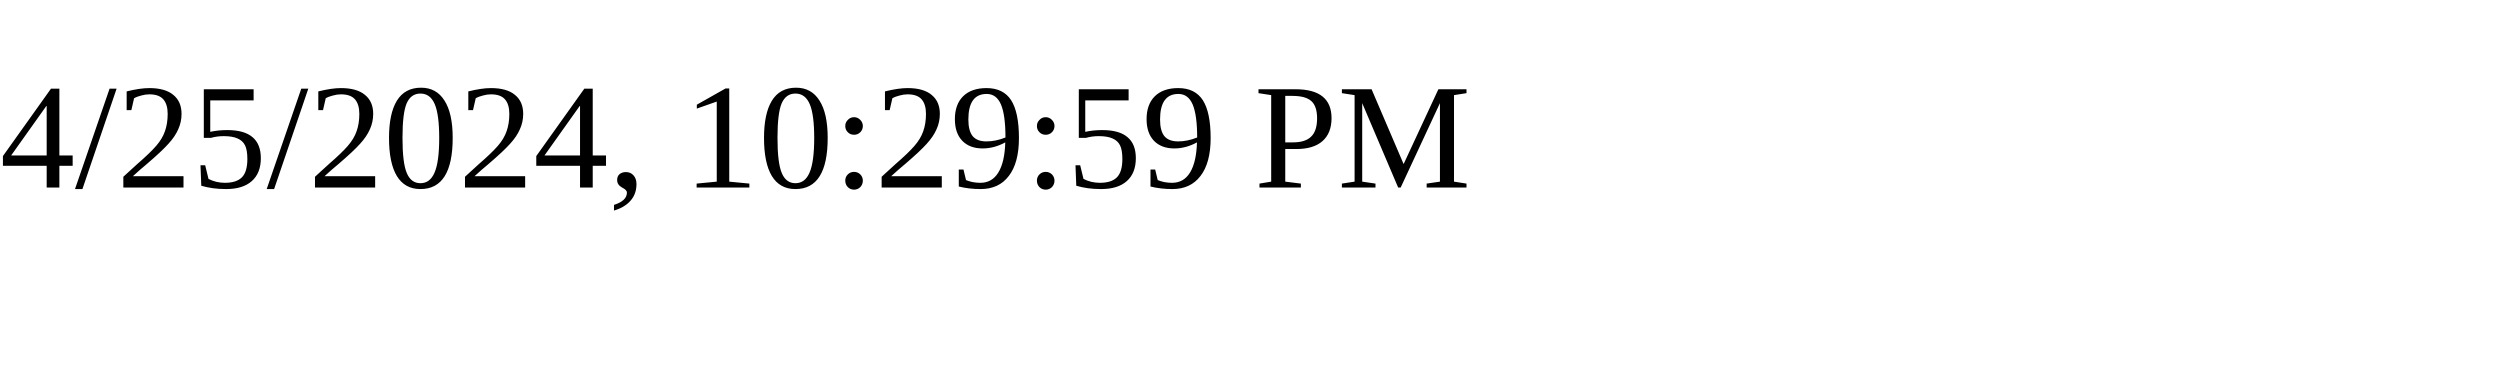
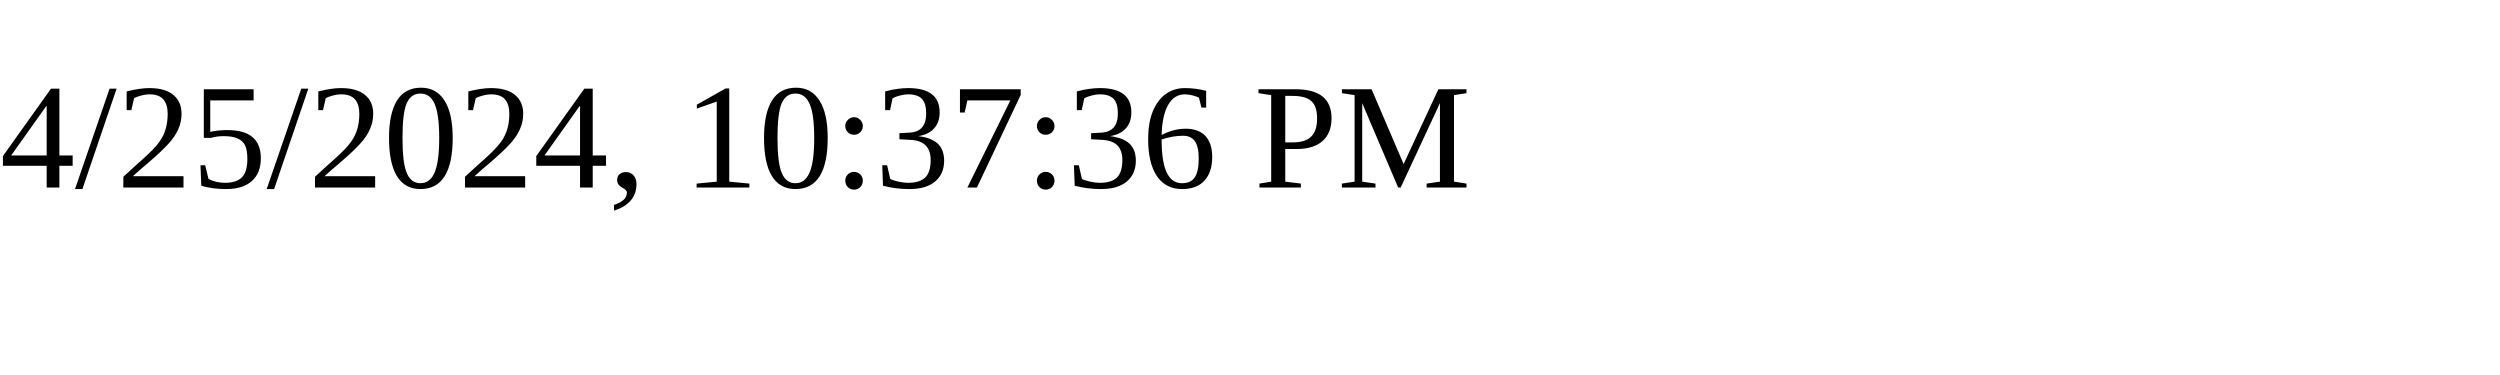
<svg xmlns="http://www.w3.org/2000/svg" height="30" width="200">
-   <text x="0" y="15">4/25/2024, 10:29:59 PM</text>
+   <text x="0" y="15">4/25/2024, 10:37:36 PM</text>
</svg>
